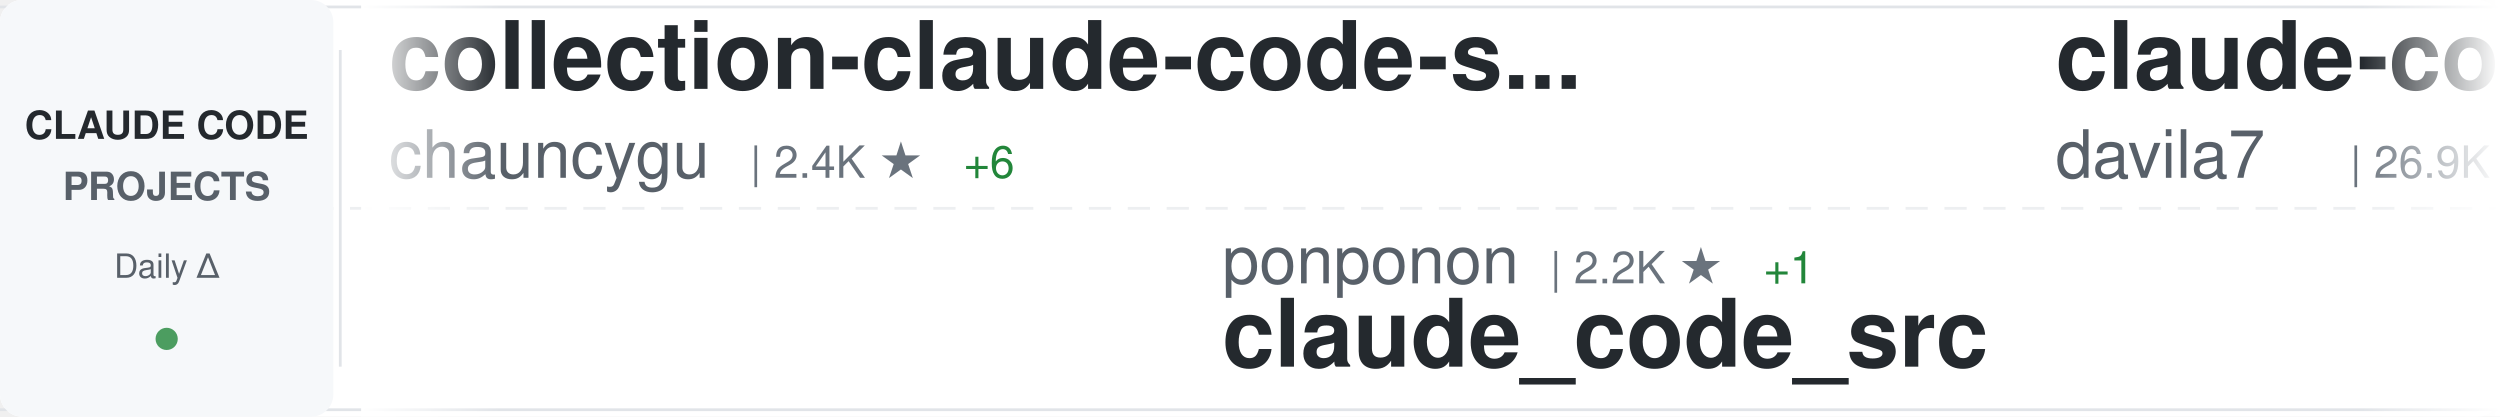
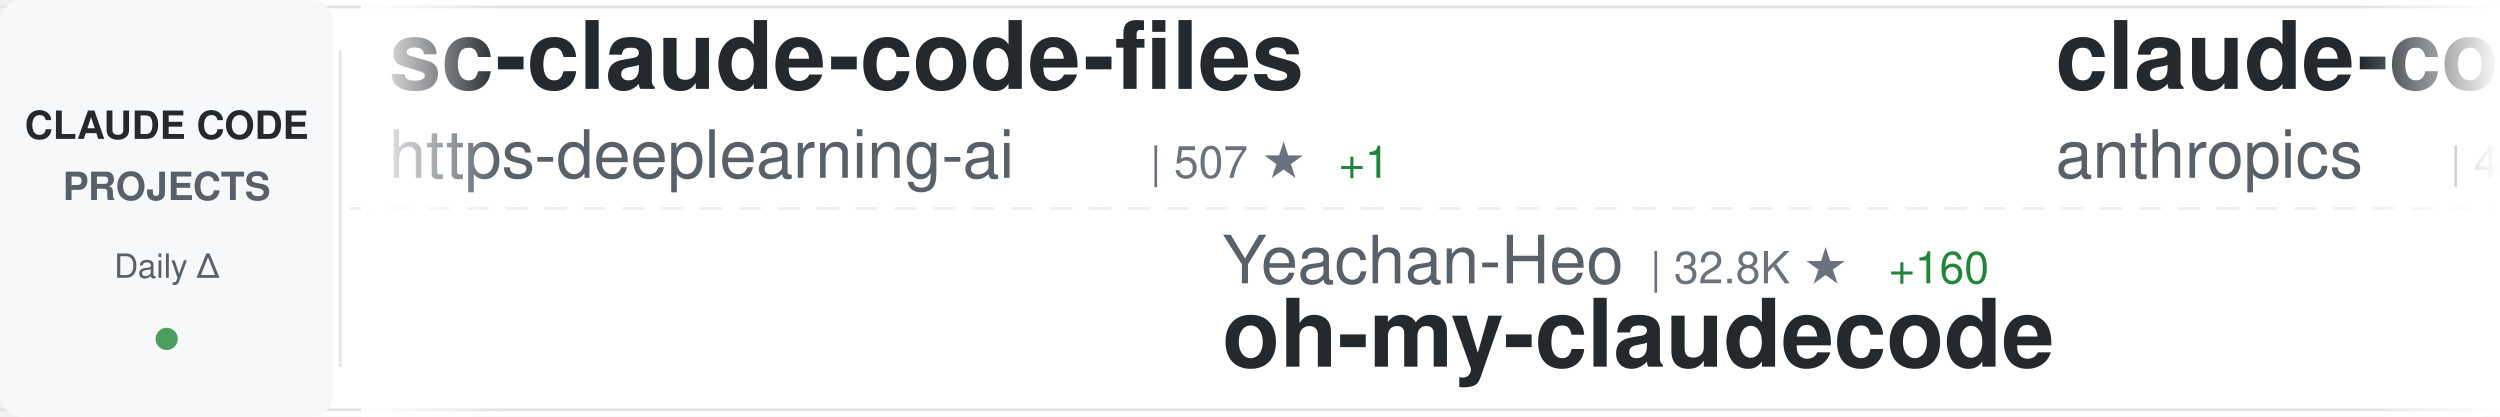
<svg xmlns="http://www.w3.org/2000/svg" width="900" height="150">
  <defs>
    <linearGradient id="awesomeLeftFade" x1="0%" y1="0%" x2="100%" y2="0%">
      <stop offset="0%" style="stop-color:#ffffff;stop-opacity:1" />
      <stop offset="100%" style="stop-color:#ffffff;stop-opacity:0" />
    </linearGradient>
    <linearGradient id="awesomeRightFade" x1="0%" y1="0%" x2="100%" y2="0%">
      <stop offset="0%" style="stop-color:#ffffff;stop-opacity:0" />
      <stop offset="100%" style="stop-color:#ffffff;stop-opacity:1" />
    </linearGradient>
  </defs>
  <rect width="900" height="150" fill="#ffffff" rx="8" />
  <rect x="0" y="2" width="900" height="1" fill="#e1e4e8" />
  <rect x="0" y="147" width="900" height="1" fill="#e1e4e8" />
  <line x1="0" y1="75" x2="900" y2="75" stroke="#e1e4e8" stroke-width="1" stroke-dasharray="8 6" opacity="0.6" />
  <rect x="0" y="0" width="120" height="150" fill="#f6f8fa" rx="8" />
  <text x="60" y="50" font-family="-apple-system, BlinkMacSystemFont, 'Segoe UI', Helvetica, Arial, sans-serif" font-size="14" font-weight="600" fill="#24292e" text-anchor="middle">CLAUDE CODE</text>
  <text x="60" y="72" font-family="-apple-system, BlinkMacSystemFont, 'Segoe UI', Helvetica, Arial, sans-serif" font-size="14" font-weight="600" fill="#586069" text-anchor="middle">PROJECTS</text>
  <text x="60" y="100" font-family="-apple-system, BlinkMacSystemFont, 'Segoe UI', Helvetica, Arial, sans-serif" font-size="12" font-weight="500" fill="#586069" text-anchor="middle">Daily Δ</text>
  <circle cx="60" cy="122" r="4" fill="#22863a" opacity="0.8" />
  <rect x="122" y="18" width="1" height="114" fill="#e1e4e8" />
  <clipPath id="awesomeTickerClip">
    <rect x="130" y="0" width="770" height="150" />
  </clipPath>
  <g clip-path="url(#awesomeTickerClip)">
    <g id="awesomeTickerItems">
      <animateTransform attributeName="transform" attributeType="XML" type="translate" from="0 0" to="-3000 0" dur="54s" repeatCount="indefinite" />
      <g transform="translate(0, 0)">
-         <text x="140" y="32" font-family="-apple-system, BlinkMacSystemFont, 'Segoe UI', Helvetica, Arial, sans-serif" font-size="34" font-weight="600" fill="#24292e">collection-claude-code-s...</text>
-         <text x="140" y="64" font-family="-apple-system, BlinkMacSystemFont, 'Segoe UI', Helvetica, Arial, sans-serif" font-size="24" font-weight="400" fill="#586069">chauncygu</text>
-         <text x="270" y="64" font-family="-apple-system, BlinkMacSystemFont, 'Segoe UI', Helvetica, Arial, sans-serif" font-size="16" font-weight="500" fill="#6a737d">| 2.4K ★</text>
-         <text x="347" y="64" font-family="-apple-system, BlinkMacSystemFont, 'Segoe UI', Helvetica, Arial, sans-serif" font-size="16" font-weight="500" fill="#22863a"> +6</text>
+         <text x="140" y="32" font-family="-apple-system, BlinkMacSystemFont, 'Segoe UI', Helvetica, Arial, sans-serif" font-size="34" font-weight="600" fill="#24292e">sc-claude-code-files</text>
+         <text x="140" y="64" font-family="-apple-system, BlinkMacSystemFont, 'Segoe UI', Helvetica, Arial, sans-serif" font-size="24" font-weight="400" fill="#586069">https-deeplearning-ai</text>
+         <text x="414" y="64" font-family="-apple-system, BlinkMacSystemFont, 'Segoe UI', Helvetica, Arial, sans-serif" font-size="16" font-weight="500" fill="#6a737d">| 507 ★</text>
+         <text x="482" y="64" font-family="-apple-system, BlinkMacSystemFont, 'Segoe UI', Helvetica, Arial, sans-serif" font-size="16" font-weight="500" fill="#22863a"> +1</text>
      </g>
      <g transform="translate(300, 0)">
-         <text x="140" y="102" font-family="-apple-system, BlinkMacSystemFont, 'Segoe UI', Helvetica, Arial, sans-serif" font-size="24" font-weight="400" fill="#586069">ponponon</text>
-         <text x="258" y="102" font-family="-apple-system, BlinkMacSystemFont, 'Segoe UI', Helvetica, Arial, sans-serif" font-size="16" font-weight="500" fill="#6a737d">| 2.2K ★</text>
-         <text x="335" y="102" font-family="-apple-system, BlinkMacSystemFont, 'Segoe UI', Helvetica, Arial, sans-serif" font-size="16" font-weight="500" fill="#22863a"> +1</text>
-         <text x="140" y="132" font-family="-apple-system, BlinkMacSystemFont, 'Segoe UI', Helvetica, Arial, sans-serif" font-size="34" font-weight="600" fill="#24292e">claude_code_src</text>
+         <text x="140" y="102" font-family="-apple-system, BlinkMacSystemFont, 'Segoe UI', Helvetica, Arial, sans-serif" font-size="24" font-weight="400" fill="#586069">Yeachan-Heo</text>
+         <text x="294" y="102" font-family="-apple-system, BlinkMacSystemFont, 'Segoe UI', Helvetica, Arial, sans-serif" font-size="16" font-weight="500" fill="#6a737d">| 32.8K ★</text>
+         <text x="380" y="102" font-family="-apple-system, BlinkMacSystemFont, 'Segoe UI', Helvetica, Arial, sans-serif" font-size="16" font-weight="500" fill="#22863a"> +160</text>
+         <text x="140" y="132" font-family="-apple-system, BlinkMacSystemFont, 'Segoe UI', Helvetica, Arial, sans-serif" font-size="34" font-weight="600" fill="#24292e">oh-my-claudecode</text>
      </g>
      <g transform="translate(600, 0)">
-         <text x="140" y="32" font-family="-apple-system, BlinkMacSystemFont, 'Segoe UI', Helvetica, Arial, sans-serif" font-size="34" font-weight="600" fill="#24292e">claude-code-templates</text>
-         <text x="140" y="64" font-family="-apple-system, BlinkMacSystemFont, 'Segoe UI', Helvetica, Arial, sans-serif" font-size="24" font-weight="400" fill="#586069">davila7</text>
-         <text x="246" y="64" font-family="-apple-system, BlinkMacSystemFont, 'Segoe UI', Helvetica, Arial, sans-serif" font-size="16" font-weight="500" fill="#6a737d">| 26.9K ★</text>
-         <text x="332" y="64" font-family="-apple-system, BlinkMacSystemFont, 'Segoe UI', Helvetica, Arial, sans-serif" font-size="16" font-weight="500" fill="#22863a"> +112</text>
+         <text x="140" y="32" font-family="-apple-system, BlinkMacSystemFont, 'Segoe UI', Helvetica, Arial, sans-serif" font-size="34" font-weight="600" fill="#24292e">claude-code-security-rev...</text>
+         <text x="140" y="64" font-family="-apple-system, BlinkMacSystemFont, 'Segoe UI', Helvetica, Arial, sans-serif" font-size="24" font-weight="400" fill="#586069">anthropics</text>
+         <text x="282" y="64" font-family="-apple-system, BlinkMacSystemFont, 'Segoe UI', Helvetica, Arial, sans-serif" font-size="16" font-weight="500" fill="#6a737d">| 4.5K ★</text>
+         <text x="359" y="64" font-family="-apple-system, BlinkMacSystemFont, 'Segoe UI', Helvetica, Arial, sans-serif" font-size="16" font-weight="500" fill="#22863a"> +16</text>
      </g>
      <g transform="translate(900, 0)">
-         <text x="140" y="102" font-family="-apple-system, BlinkMacSystemFont, 'Segoe UI', Helvetica, Arial, sans-serif" font-size="24" font-weight="400" fill="#586069">LING71671</text>
-         <text x="270" y="102" font-family="-apple-system, BlinkMacSystemFont, 'Segoe UI', Helvetica, Arial, sans-serif" font-size="16" font-weight="500" fill="#6a737d">| 810 ★</text>
-         <text x="338" y="102" font-family="-apple-system, BlinkMacSystemFont, 'Segoe UI', Helvetica, Arial, sans-serif" font-size="16" font-weight="500" fill="#22863a"> +3</text>
-         <text x="140" y="132" font-family="-apple-system, BlinkMacSystemFont, 'Segoe UI', Helvetica, Arial, sans-serif" font-size="34" font-weight="600" fill="#24292e">Open-ClaudeCode</text>
+         <text x="140" y="102" font-family="-apple-system, BlinkMacSystemFont, 'Segoe UI', Helvetica, Arial, sans-serif" font-size="24" font-weight="400" fill="#586069">edmund-io</text>
+         <text x="270" y="102" font-family="-apple-system, BlinkMacSystemFont, 'Segoe UI', Helvetica, Arial, sans-serif" font-size="16" font-weight="500" fill="#6a737d">| 1.4K ★</text>
+         <text x="140" y="132" font-family="-apple-system, BlinkMacSystemFont, 'Segoe UI', Helvetica, Arial, sans-serif" font-size="34" font-weight="600" fill="#24292e">edmunds-claude-code</text>
      </g>
      <g transform="translate(1200, 0)">
+         <text x="140" y="32" font-family="-apple-system, BlinkMacSystemFont, 'Segoe UI', Helvetica, Arial, sans-serif" font-size="34" font-weight="600" fill="#24292e">everything-claude-code</text>
+         <text x="140" y="64" font-family="-apple-system, BlinkMacSystemFont, 'Segoe UI', Helvetica, Arial, sans-serif" font-size="24" font-weight="400" fill="#586069">affaan-m</text>
+         <text x="258" y="64" font-family="-apple-system, BlinkMacSystemFont, 'Segoe UI', Helvetica, Arial, sans-serif" font-size="16" font-weight="500" fill="#6a737d">| 175.1K ★</text>
+         <text x="353" y="64" font-family="-apple-system, BlinkMacSystemFont, 'Segoe UI', Helvetica, Arial, sans-serif" font-size="16" font-weight="500" fill="#22863a"> +752</text>
+       </g>
+       <g transform="translate(1500, 0)">
+         <text x="140" y="102" font-family="-apple-system, BlinkMacSystemFont, 'Segoe UI', Helvetica, Arial, sans-serif" font-size="24" font-weight="400" fill="#586069">Cranot</text>
+         <text x="234" y="102" font-family="-apple-system, BlinkMacSystemFont, 'Segoe UI', Helvetica, Arial, sans-serif" font-size="16" font-weight="500" fill="#6a737d">| 2.7K ★</text>
+         <text x="311" y="102" font-family="-apple-system, BlinkMacSystemFont, 'Segoe UI', Helvetica, Arial, sans-serif" font-size="16" font-weight="500" fill="#22863a"> +39</text>
+         <text x="140" y="132" font-family="-apple-system, BlinkMacSystemFont, 'Segoe UI', Helvetica, Arial, sans-serif" font-size="34" font-weight="600" fill="#24292e">claude-code-guide</text>
+       </g>
+       <g transform="translate(1800, 0)">
+         <text x="140" y="32" font-family="-apple-system, BlinkMacSystemFont, 'Segoe UI', Helvetica, Arial, sans-serif" font-size="34" font-weight="600" fill="#24292e">awesome-claude-code-tool...</text>
+         <text x="140" y="64" font-family="-apple-system, BlinkMacSystemFont, 'Segoe UI', Helvetica, Arial, sans-serif" font-size="24" font-weight="400" fill="#586069">rohitg00</text>
+         <text x="258" y="64" font-family="-apple-system, BlinkMacSystemFont, 'Segoe UI', Helvetica, Arial, sans-serif" font-size="16" font-weight="500" fill="#6a737d">| 1.6K ★</text>
+         <text x="335" y="64" font-family="-apple-system, BlinkMacSystemFont, 'Segoe UI', Helvetica, Arial, sans-serif" font-size="16" font-weight="500" fill="#22863a"> +6</text>
+       </g>
+       <g transform="translate(2100, 0)">
+         <text x="140" y="102" font-family="-apple-system, BlinkMacSystemFont, 'Segoe UI', Helvetica, Arial, sans-serif" font-size="24" font-weight="400" fill="#586069">feiskyer</text>
+         <text x="258" y="102" font-family="-apple-system, BlinkMacSystemFont, 'Segoe UI', Helvetica, Arial, sans-serif" font-size="16" font-weight="500" fill="#6a737d">| 1.5K ★</text>
+         <text x="335" y="102" font-family="-apple-system, BlinkMacSystemFont, 'Segoe UI', Helvetica, Arial, sans-serif" font-size="16" font-weight="500" fill="#22863a"> +3</text>
+         <text x="140" y="132" font-family="-apple-system, BlinkMacSystemFont, 'Segoe UI', Helvetica, Arial, sans-serif" font-size="34" font-weight="600" fill="#24292e">claude-code-settings</text>
+       </g>
+       <g transform="translate(2400, 0)">
        <text x="140" y="32" font-family="-apple-system, BlinkMacSystemFont, 'Segoe UI', Helvetica, Arial, sans-serif" font-size="34" font-weight="600" fill="#24292e">awesome-claude-code-suba...</text>
        <text x="140" y="64" font-family="-apple-system, BlinkMacSystemFont, 'Segoe UI', Helvetica, Arial, sans-serif" font-size="24" font-weight="400" fill="#586069">VoltAgent</text>
        <text x="270" y="64" font-family="-apple-system, BlinkMacSystemFont, 'Segoe UI', Helvetica, Arial, sans-serif" font-size="16" font-weight="500" fill="#6a737d">| 19.3K ★</text>
-         <text x="356" y="64" font-family="-apple-system, BlinkMacSystemFont, 'Segoe UI', Helvetica, Arial, sans-serif" font-size="16" font-weight="500" fill="#22863a"> +83</text>
-       </g>
-       <g transform="translate(1500, 0)">
-         <text x="140" y="102" font-family="-apple-system, BlinkMacSystemFont, 'Segoe UI', Helvetica, Arial, sans-serif" font-size="24" font-weight="400" fill="#586069">anthropics</text>
-         <text x="282" y="102" font-family="-apple-system, BlinkMacSystemFont, 'Segoe UI', Helvetica, Arial, sans-serif" font-size="16" font-weight="500" fill="#6a737d">| 810 ★</text>
-         <text x="350" y="102" font-family="-apple-system, BlinkMacSystemFont, 'Segoe UI', Helvetica, Arial, sans-serif" font-size="16" font-weight="500" fill="#22863a"> +4</text>
-         <text x="140" y="132" font-family="-apple-system, BlinkMacSystemFont, 'Segoe UI', Helvetica, Arial, sans-serif" font-size="34" font-weight="600" fill="#24292e">claude-code-base-action</text>
-       </g>
-       <g transform="translate(1800, 0)">
-         <text x="140" y="32" font-family="-apple-system, BlinkMacSystemFont, 'Segoe UI', Helvetica, Arial, sans-serif" font-size="34" font-weight="600" fill="#24292e">claude-code-cheat-sheet</text>
-         <text x="140" y="64" font-family="-apple-system, BlinkMacSystemFont, 'Segoe UI', Helvetica, Arial, sans-serif" font-size="24" font-weight="400" fill="#586069">Njengah</text>
-         <text x="246" y="64" font-family="-apple-system, BlinkMacSystemFont, 'Segoe UI', Helvetica, Arial, sans-serif" font-size="16" font-weight="500" fill="#6a737d">| 1.7K ★</text>
-         <text x="323" y="64" font-family="-apple-system, BlinkMacSystemFont, 'Segoe UI', Helvetica, Arial, sans-serif" font-size="16" font-weight="500" fill="#22863a"> +1</text>
-       </g>
-       <g transform="translate(2100, 0)">
-         <text x="140" y="102" font-family="-apple-system, BlinkMacSystemFont, 'Segoe UI', Helvetica, Arial, sans-serif" font-size="24" font-weight="400" fill="#586069">AprilNEA</text>
-         <text x="258" y="102" font-family="-apple-system, BlinkMacSystemFont, 'Segoe UI', Helvetica, Arial, sans-serif" font-size="16" font-weight="500" fill="#6a737d">| 377 ★</text>
-         <text x="140" y="132" font-family="-apple-system, BlinkMacSystemFont, 'Segoe UI', Helvetica, Arial, sans-serif" font-size="34" font-weight="600" fill="#24292e">claude-code-source</text>
-       </g>
-       <g transform="translate(2400, 0)">
-         <text x="140" y="32" font-family="-apple-system, BlinkMacSystemFont, 'Segoe UI', Helvetica, Arial, sans-serif" font-size="34" font-weight="600" fill="#24292e">claude-code-ultimate-gui...</text>
-         <text x="140" y="64" font-family="-apple-system, BlinkMacSystemFont, 'Segoe UI', Helvetica, Arial, sans-serif" font-size="24" font-weight="400" fill="#586069">FlorianBruniaux</text>
-         <text x="342" y="64" font-family="-apple-system, BlinkMacSystemFont, 'Segoe UI', Helvetica, Arial, sans-serif" font-size="16" font-weight="500" fill="#6a737d">| 4.2K ★</text>
-         <text x="419" y="64" font-family="-apple-system, BlinkMacSystemFont, 'Segoe UI', Helvetica, Arial, sans-serif" font-size="16" font-weight="500" fill="#22863a"> +16</text>
+         <text x="356" y="64" font-family="-apple-system, BlinkMacSystemFont, 'Segoe UI', Helvetica, Arial, sans-serif" font-size="16" font-weight="500" fill="#22863a"> +89</text>
      </g>
      <g transform="translate(2700, 0)">
-         <text x="140" y="102" font-family="-apple-system, BlinkMacSystemFont, 'Segoe UI', Helvetica, Arial, sans-serif" font-size="24" font-weight="400" fill="#586069">Yuyz0112</text>
-         <text x="258" y="102" font-family="-apple-system, BlinkMacSystemFont, 'Segoe UI', Helvetica, Arial, sans-serif" font-size="16" font-weight="500" fill="#6a737d">| 2.4K ★</text>
-         <text x="140" y="132" font-family="-apple-system, BlinkMacSystemFont, 'Segoe UI', Helvetica, Arial, sans-serif" font-size="34" font-weight="600" fill="#24292e">claude-code-reverse</text>
+         <text x="140" y="102" font-family="-apple-system, BlinkMacSystemFont, 'Segoe UI', Helvetica, Arial, sans-serif" font-size="24" font-weight="400" fill="#586069">Njengah</text>
+         <text x="246" y="102" font-family="-apple-system, BlinkMacSystemFont, 'Segoe UI', Helvetica, Arial, sans-serif" font-size="16" font-weight="500" fill="#6a737d">| 1.7K ★</text>
+         <text x="323" y="102" font-family="-apple-system, BlinkMacSystemFont, 'Segoe UI', Helvetica, Arial, sans-serif" font-size="16" font-weight="500" fill="#22863a"> +1</text>
+         <text x="140" y="132" font-family="-apple-system, BlinkMacSystemFont, 'Segoe UI', Helvetica, Arial, sans-serif" font-size="34" font-weight="600" fill="#24292e">claude-code-cheat-sheet</text>
      </g>
      <g transform="translate(3000, 0)">
-         <text x="140" y="32" font-family="-apple-system, BlinkMacSystemFont, 'Segoe UI', Helvetica, Arial, sans-serif" font-size="34" font-weight="600" fill="#24292e">collection-claude-code-s...</text>
-         <text x="140" y="64" font-family="-apple-system, BlinkMacSystemFont, 'Segoe UI', Helvetica, Arial, sans-serif" font-size="24" font-weight="400" fill="#586069">chauncygu</text>
-         <text x="270" y="64" font-family="-apple-system, BlinkMacSystemFont, 'Segoe UI', Helvetica, Arial, sans-serif" font-size="16" font-weight="500" fill="#6a737d">| 2.4K ★</text>
-         <text x="347" y="64" font-family="-apple-system, BlinkMacSystemFont, 'Segoe UI', Helvetica, Arial, sans-serif" font-size="16" font-weight="500" fill="#22863a"> +6</text>
+         <text x="140" y="32" font-family="-apple-system, BlinkMacSystemFont, 'Segoe UI', Helvetica, Arial, sans-serif" font-size="34" font-weight="600" fill="#24292e">sc-claude-code-files</text>
+         <text x="140" y="64" font-family="-apple-system, BlinkMacSystemFont, 'Segoe UI', Helvetica, Arial, sans-serif" font-size="24" font-weight="400" fill="#586069">https-deeplearning-ai</text>
+         <text x="414" y="64" font-family="-apple-system, BlinkMacSystemFont, 'Segoe UI', Helvetica, Arial, sans-serif" font-size="16" font-weight="500" fill="#6a737d">| 507 ★</text>
+         <text x="482" y="64" font-family="-apple-system, BlinkMacSystemFont, 'Segoe UI', Helvetica, Arial, sans-serif" font-size="16" font-weight="500" fill="#22863a"> +1</text>
      </g>
      <g transform="translate(3300, 0)">
-         <text x="140" y="102" font-family="-apple-system, BlinkMacSystemFont, 'Segoe UI', Helvetica, Arial, sans-serif" font-size="24" font-weight="400" fill="#586069">ponponon</text>
-         <text x="258" y="102" font-family="-apple-system, BlinkMacSystemFont, 'Segoe UI', Helvetica, Arial, sans-serif" font-size="16" font-weight="500" fill="#6a737d">| 2.2K ★</text>
-         <text x="335" y="102" font-family="-apple-system, BlinkMacSystemFont, 'Segoe UI', Helvetica, Arial, sans-serif" font-size="16" font-weight="500" fill="#22863a"> +1</text>
-         <text x="140" y="132" font-family="-apple-system, BlinkMacSystemFont, 'Segoe UI', Helvetica, Arial, sans-serif" font-size="34" font-weight="600" fill="#24292e">claude_code_src</text>
+         <text x="140" y="102" font-family="-apple-system, BlinkMacSystemFont, 'Segoe UI', Helvetica, Arial, sans-serif" font-size="24" font-weight="400" fill="#586069">Yeachan-Heo</text>
+         <text x="294" y="102" font-family="-apple-system, BlinkMacSystemFont, 'Segoe UI', Helvetica, Arial, sans-serif" font-size="16" font-weight="500" fill="#6a737d">| 32.8K ★</text>
+         <text x="380" y="102" font-family="-apple-system, BlinkMacSystemFont, 'Segoe UI', Helvetica, Arial, sans-serif" font-size="16" font-weight="500" fill="#22863a"> +160</text>
+         <text x="140" y="132" font-family="-apple-system, BlinkMacSystemFont, 'Segoe UI', Helvetica, Arial, sans-serif" font-size="34" font-weight="600" fill="#24292e">oh-my-claudecode</text>
      </g>
      <g transform="translate(3600, 0)">
-         <text x="140" y="32" font-family="-apple-system, BlinkMacSystemFont, 'Segoe UI', Helvetica, Arial, sans-serif" font-size="34" font-weight="600" fill="#24292e">claude-code-templates</text>
-         <text x="140" y="64" font-family="-apple-system, BlinkMacSystemFont, 'Segoe UI', Helvetica, Arial, sans-serif" font-size="24" font-weight="400" fill="#586069">davila7</text>
-         <text x="246" y="64" font-family="-apple-system, BlinkMacSystemFont, 'Segoe UI', Helvetica, Arial, sans-serif" font-size="16" font-weight="500" fill="#6a737d">| 26.9K ★</text>
-         <text x="332" y="64" font-family="-apple-system, BlinkMacSystemFont, 'Segoe UI', Helvetica, Arial, sans-serif" font-size="16" font-weight="500" fill="#22863a"> +112</text>
+         <text x="140" y="32" font-family="-apple-system, BlinkMacSystemFont, 'Segoe UI', Helvetica, Arial, sans-serif" font-size="34" font-weight="600" fill="#24292e">claude-code-security-rev...</text>
+         <text x="140" y="64" font-family="-apple-system, BlinkMacSystemFont, 'Segoe UI', Helvetica, Arial, sans-serif" font-size="24" font-weight="400" fill="#586069">anthropics</text>
+         <text x="282" y="64" font-family="-apple-system, BlinkMacSystemFont, 'Segoe UI', Helvetica, Arial, sans-serif" font-size="16" font-weight="500" fill="#6a737d">| 4.5K ★</text>
+         <text x="359" y="64" font-family="-apple-system, BlinkMacSystemFont, 'Segoe UI', Helvetica, Arial, sans-serif" font-size="16" font-weight="500" fill="#22863a"> +16</text>
      </g>
      <g transform="translate(3900, 0)">
-         <text x="140" y="102" font-family="-apple-system, BlinkMacSystemFont, 'Segoe UI', Helvetica, Arial, sans-serif" font-size="24" font-weight="400" fill="#586069">LING71671</text>
-         <text x="270" y="102" font-family="-apple-system, BlinkMacSystemFont, 'Segoe UI', Helvetica, Arial, sans-serif" font-size="16" font-weight="500" fill="#6a737d">| 810 ★</text>
-         <text x="338" y="102" font-family="-apple-system, BlinkMacSystemFont, 'Segoe UI', Helvetica, Arial, sans-serif" font-size="16" font-weight="500" fill="#22863a"> +3</text>
-         <text x="140" y="132" font-family="-apple-system, BlinkMacSystemFont, 'Segoe UI', Helvetica, Arial, sans-serif" font-size="34" font-weight="600" fill="#24292e">Open-ClaudeCode</text>
+         <text x="140" y="102" font-family="-apple-system, BlinkMacSystemFont, 'Segoe UI', Helvetica, Arial, sans-serif" font-size="24" font-weight="400" fill="#586069">edmund-io</text>
+         <text x="270" y="102" font-family="-apple-system, BlinkMacSystemFont, 'Segoe UI', Helvetica, Arial, sans-serif" font-size="16" font-weight="500" fill="#6a737d">| 1.4K ★</text>
+         <text x="140" y="132" font-family="-apple-system, BlinkMacSystemFont, 'Segoe UI', Helvetica, Arial, sans-serif" font-size="34" font-weight="600" fill="#24292e">edmunds-claude-code</text>
      </g>
    </g>
  </g>
  <rect x="130" y="0" width="50" height="150" fill="url(#awesomeLeftFade)" />
  <rect x="850" y="0" width="50" height="150" fill="url(#awesomeRightFade)" />
</svg>
